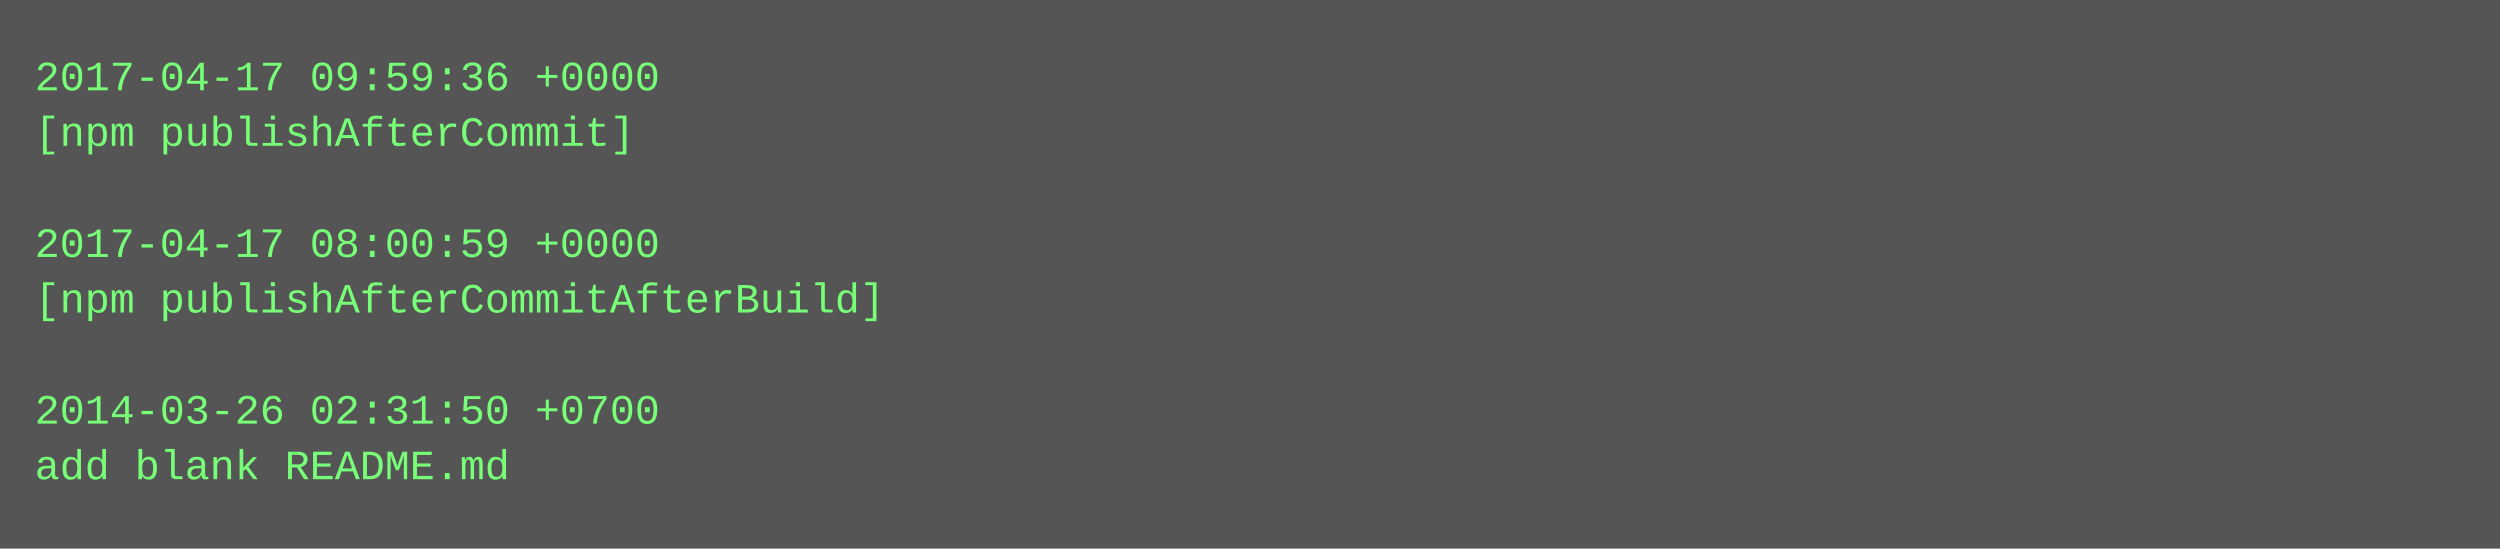
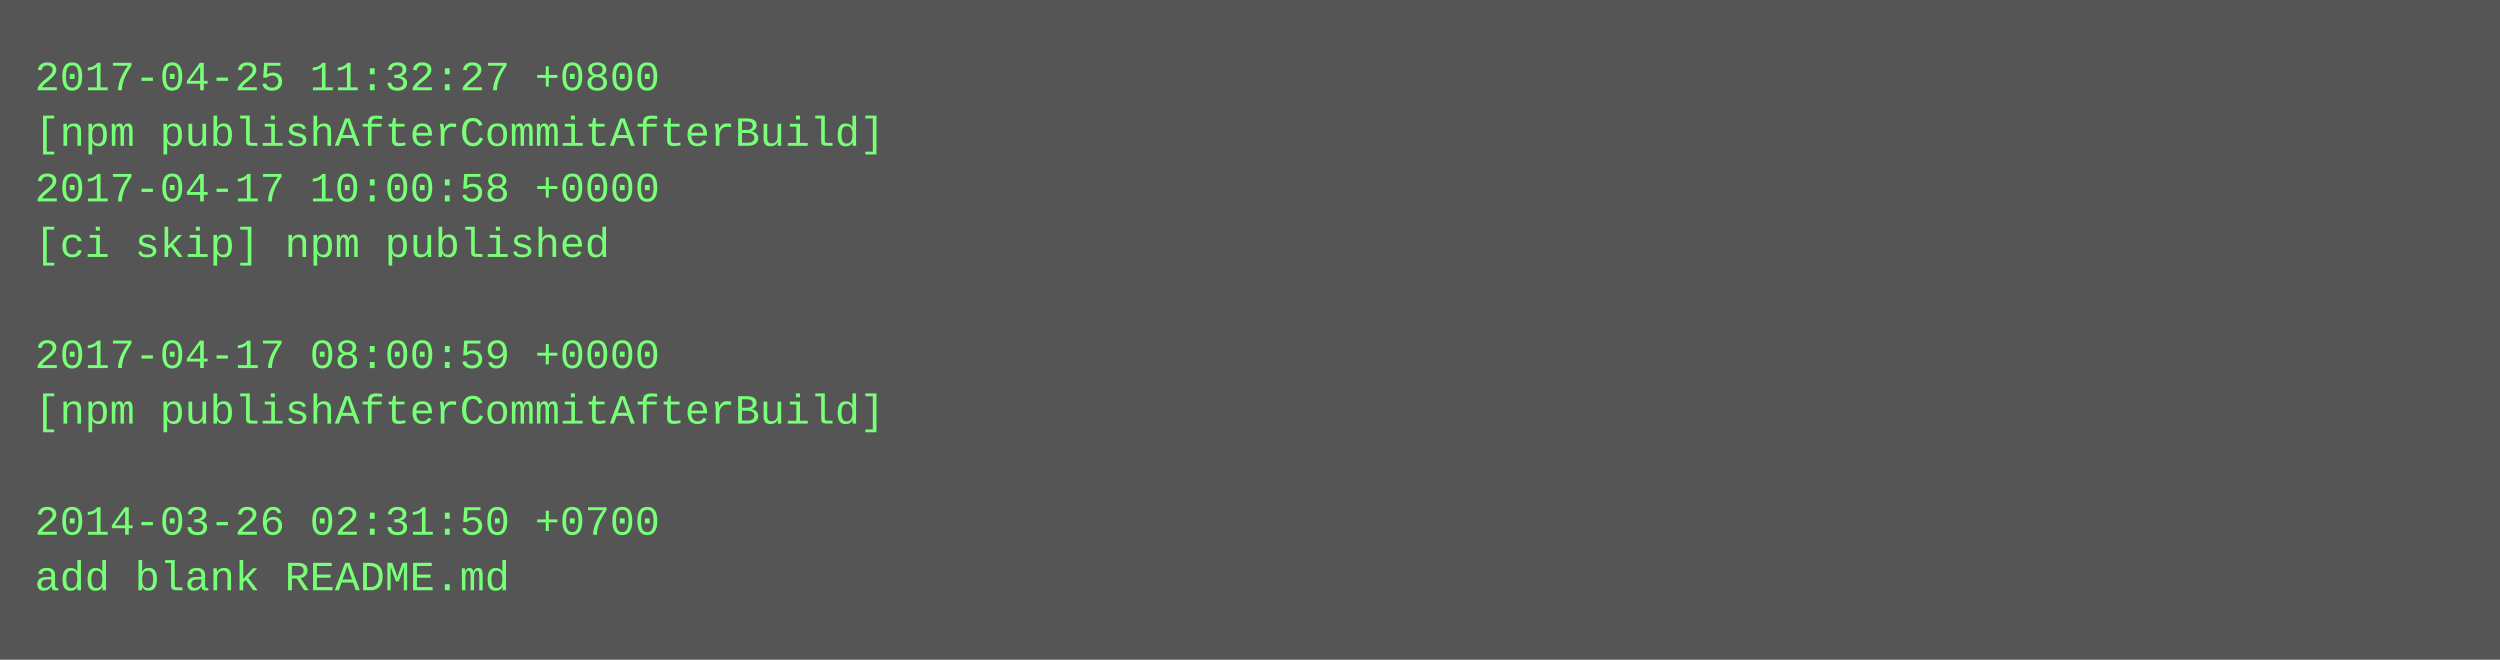
- <svg xmlns="http://www.w3.org/2000/svg" height="158" width="720">
-   <rect height="158" fill="#555" width="720" />
+ <svg xmlns="http://www.w3.org/2000/svg" height="190" width="720">
+   <rect height="190" fill="#555" width="720" />
  <text fill="#7f7" font-family="Courier New" font-size="12" xml:space="preserve">
-     <tspan x="10" y="26">2017-04-17 09:59:36 +0000</tspan>
-     <tspan x="10" y="42">[npm publishAfterCommit]</tspan>
-     <tspan x="10" y="58" />
-     <tspan x="10" y="74">2017-04-17 08:00:59 +0000</tspan>
-     <tspan x="10" y="90">[npm publishAfterCommitAfterBuild]</tspan>
-     <tspan x="10" y="106" />
-     <tspan x="10" y="122">2014-03-26 02:31:50 +0700</tspan>
-     <tspan x="10" y="138">add blank README.md</tspan>
+     <tspan x="10" y="26">2017-04-25 11:32:27 +0800</tspan>
+     <tspan x="10" y="42">[npm publishAfterCommitAfterBuild]</tspan>
+     <tspan x="10" y="58">2017-04-17 10:00:58 +0000</tspan>
+     <tspan x="10" y="74">[ci skip] npm published</tspan>
+     <tspan x="10" y="90" />
+     <tspan x="10" y="106">2017-04-17 08:00:59 +0000</tspan>
+     <tspan x="10" y="122">[npm publishAfterCommitAfterBuild]</tspan>
+     <tspan x="10" y="138" />
+     <tspan x="10" y="154">2014-03-26 02:31:50 +0700</tspan>
+     <tspan x="10" y="170">add blank README.md</tspan>
  </text>
</svg>
